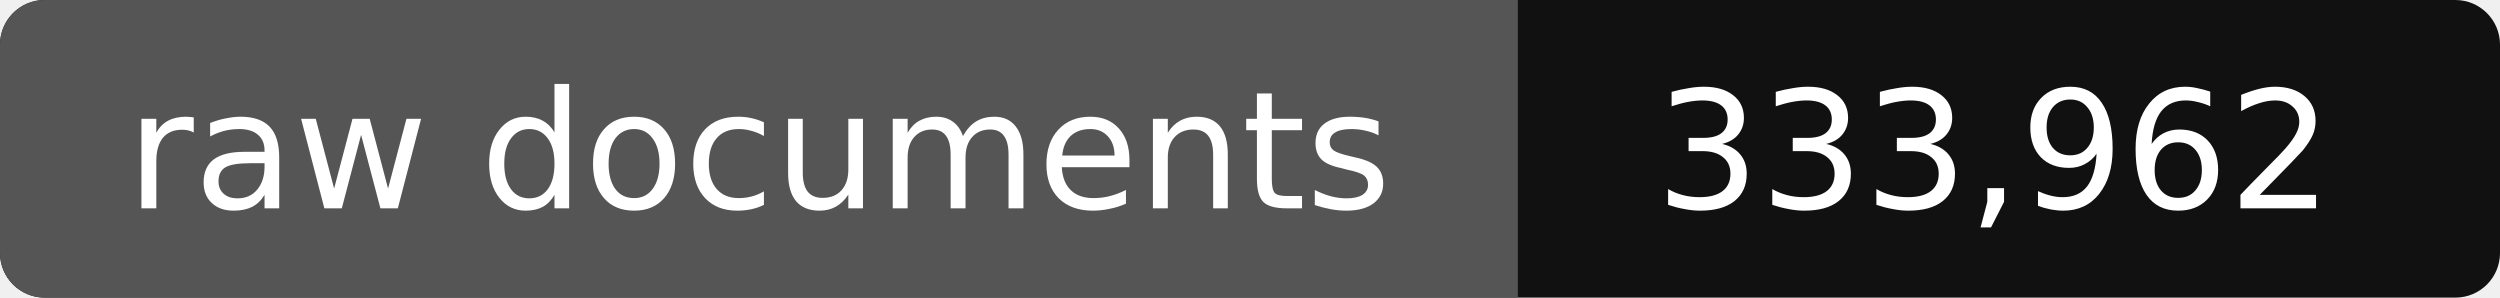
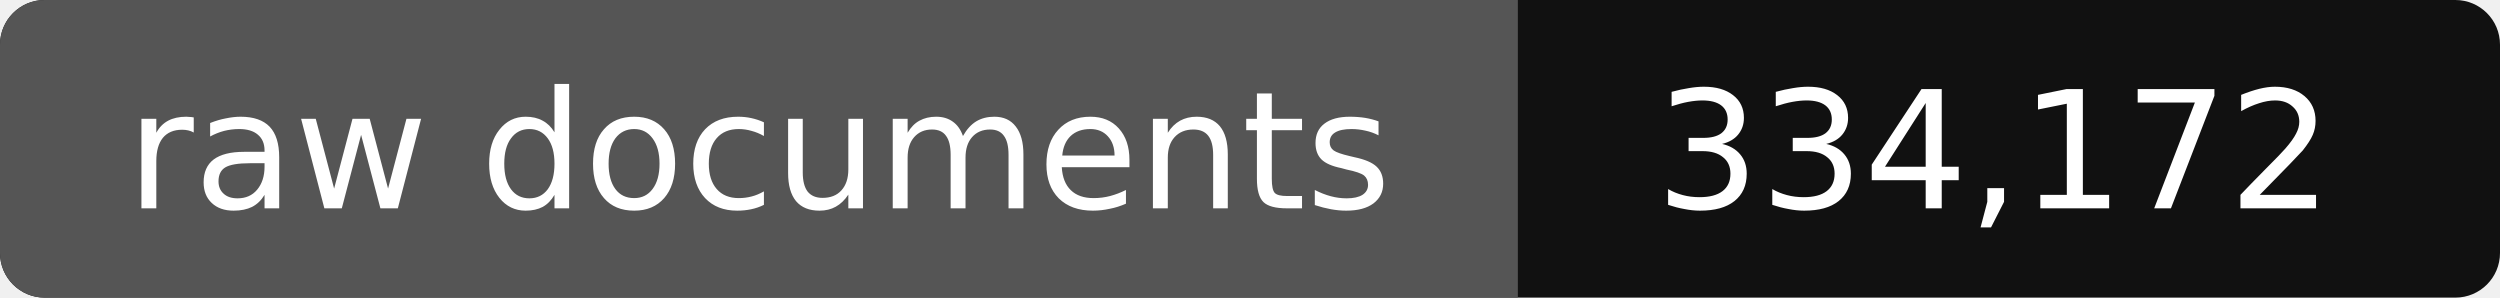
- <svg xmlns="http://www.w3.org/2000/svg" width="168" height="20" role="img" aria-label="raw documents: 333,962">
+ <svg xmlns="http://www.w3.org/2000/svg" width="168" height="20" role="img" aria-label="raw documents: 334,172">
  <rect width="168" height="20" rx="3" fill="#111" />
  <path fill="#555" d="M3 0h99v20H3a3 3 0 0 1-3-3V3a3 3 0 0 1 3-3z" />
  <g fill="#fff" text-anchor="middle" font-family="Verdana,DejaVu Sans,sans-serif" font-size="11">
    <text x="51" y="14">raw documents</text>
-     <text x="134" y="14">333,962</text>
+     <text x="134" y="14">334,172</text>
  </g>
</svg>
